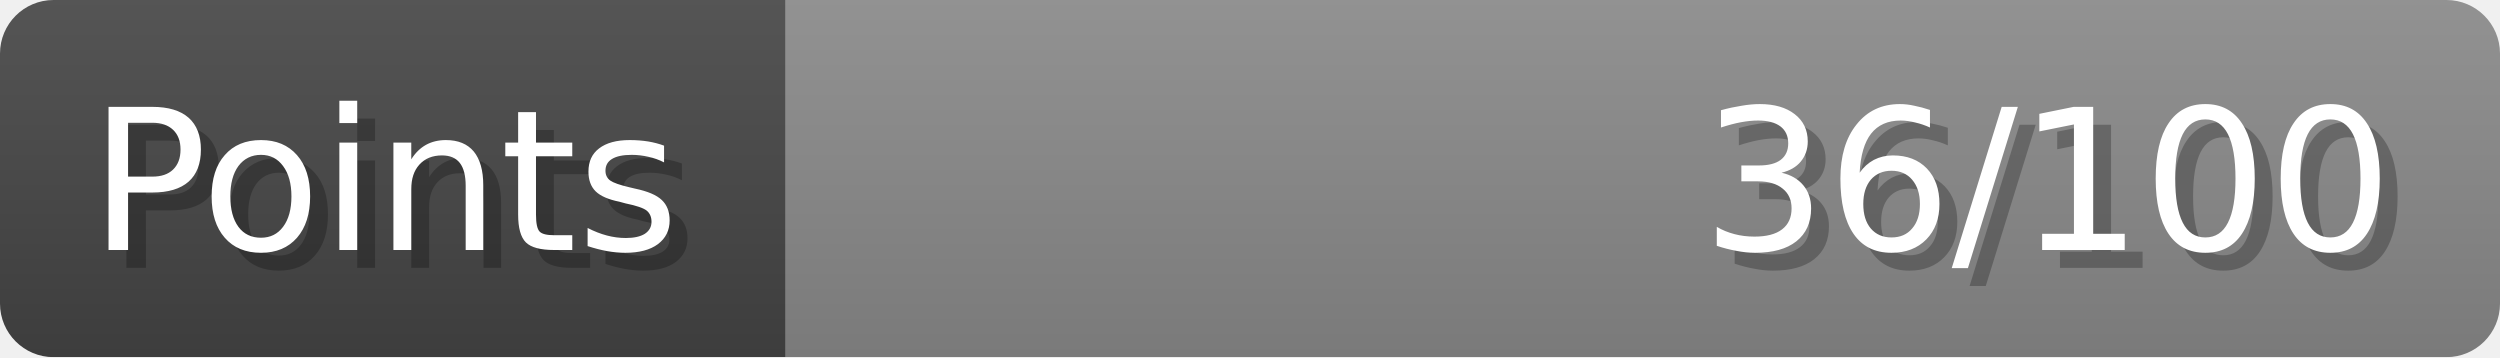
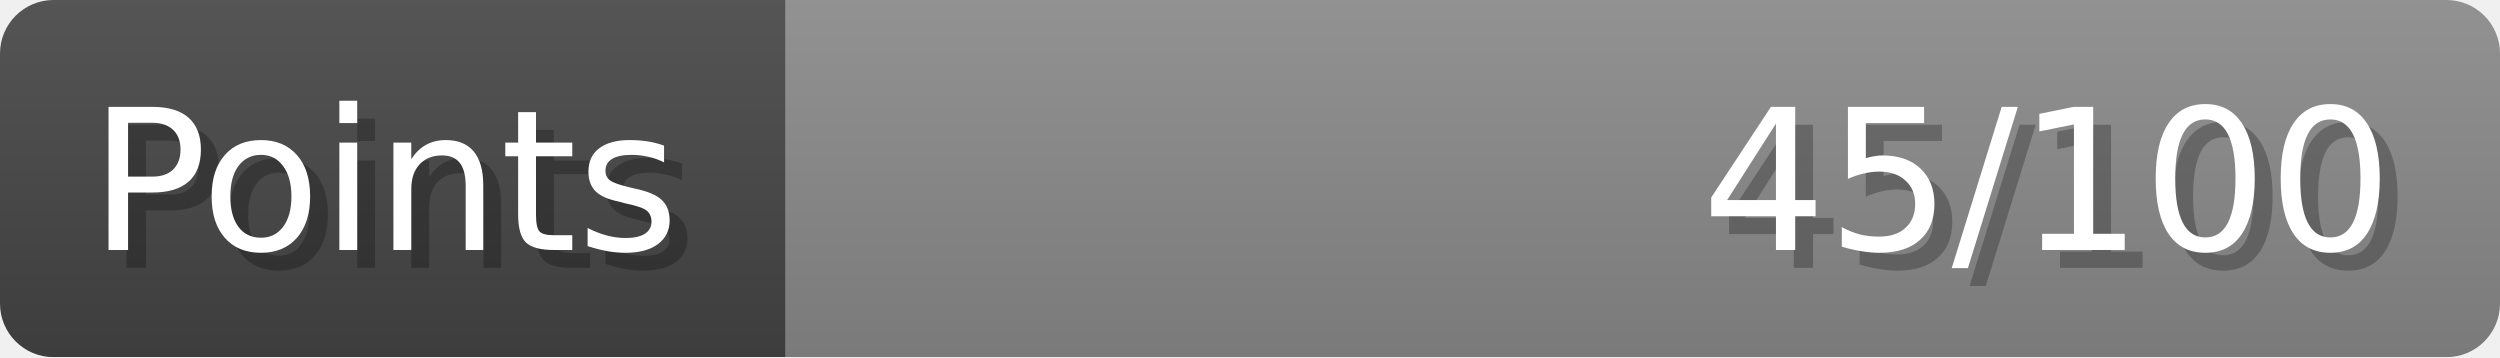
- <svg xmlns="http://www.w3.org/2000/svg" width="140px" height="20px" role="img" aria-label="Points: 36/100">
+ <svg xmlns="http://www.w3.org/2000/svg" width="140px" height="20px" role="img" aria-label="Points: 45/100">
  <linearGradient id="a" x2="0" y2="100%">
    <stop offset="0" stop-opacity=".1" stop-color="#EEE" />
    <stop offset="1" stop-opacity=".1" />
  </linearGradient>
  <mask id="m">
    <rect width="100%" height="100%" rx="3" fill="#FFF" />
  </mask>
  <g mask="url(#m)">
    <rect x="0" y="0" width="44" height="20" fill="#444" />
    <svg x="44" y="0" width="96" height="20">
      <rect width="100%" height="100%" fill="#888888" />
      <rect width="0%" height="100%" fill="#33CC11" transform="">
-         <animate attributeName="width" begin="0.5s" dur="600ms" from="0%" to="36%" repeatCount="1" fill="freeze" calcMode="spline" keyTimes="0; 1" keySplines="0.3, 0.61, 0.355, 1" />
+         <animate attributeName="width" begin="0.5s" dur="600ms" from="0%" to="45%" repeatCount="1" fill="freeze" calcMode="spline" keyTimes="0; 1" keySplines="0.3, 0.61, 0.355, 1" />
      </rect>
    </svg>
    <rect width="140" height="20" fill="url(#a)" />
  </g>
  <g aria-hidden="true" font-size="11" font-family="Verdana, DejaVu Sans, sans-serif" fill="#FFFFFF">
    <text x="6" y="15" fill="#000" opacity="0.25">Points</text>
    <text x="5" y="14">Points</text>
-     <text x="135" y="15" fill="#000" opacity="0.25" text-anchor="end">36/100</text>
-     <text x="134" y="14" text-anchor="end">36/100</text>
+     <text x="135" y="15" fill="#000" opacity="0.25" text-anchor="end">45/100</text>
+     <text x="134" y="14" text-anchor="end">45/100</text>
  </g>
</svg>
